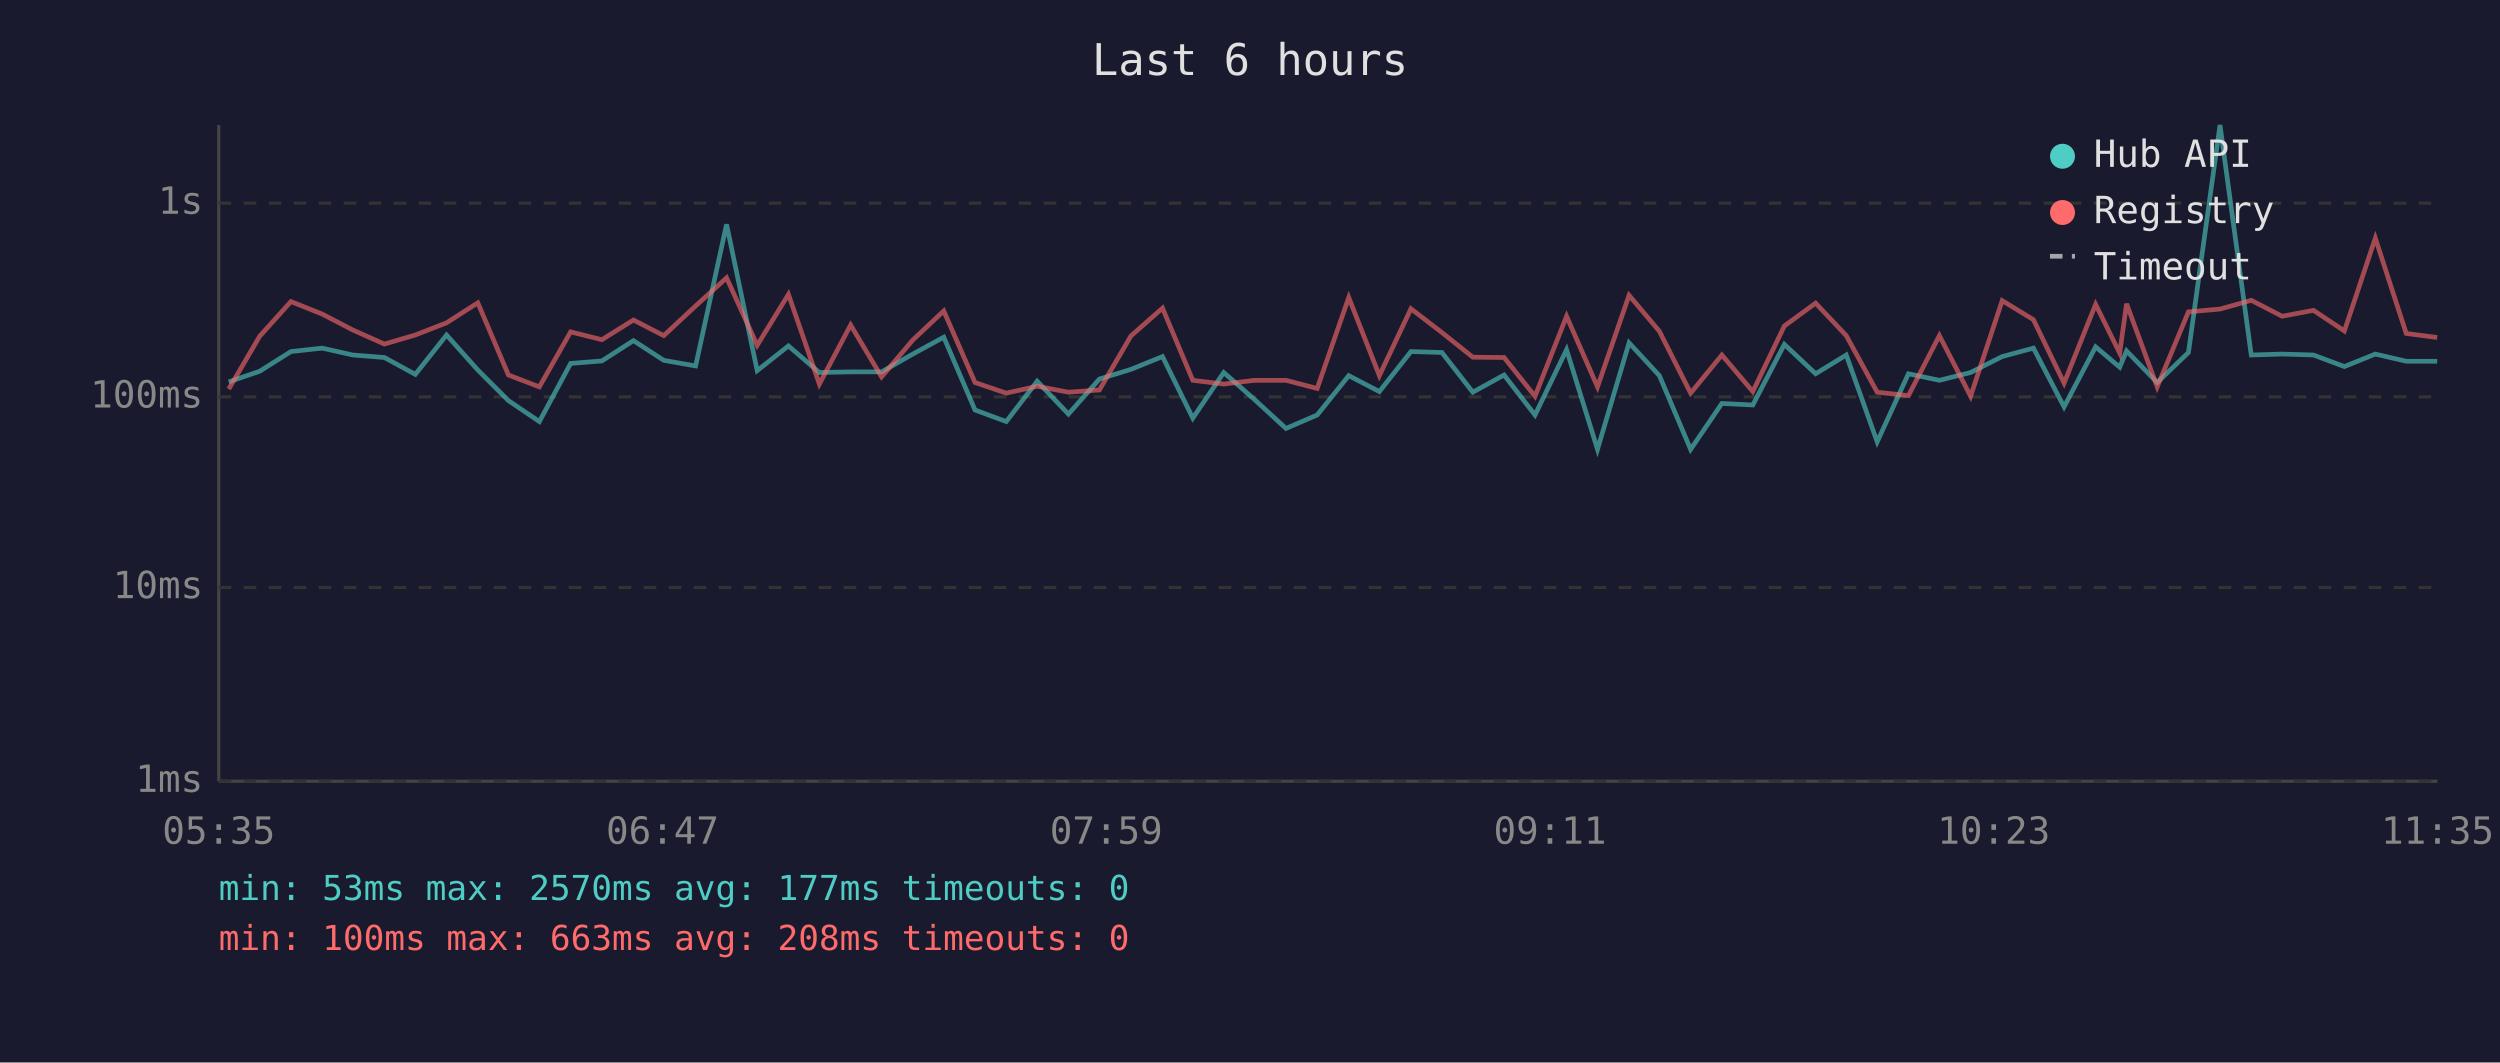
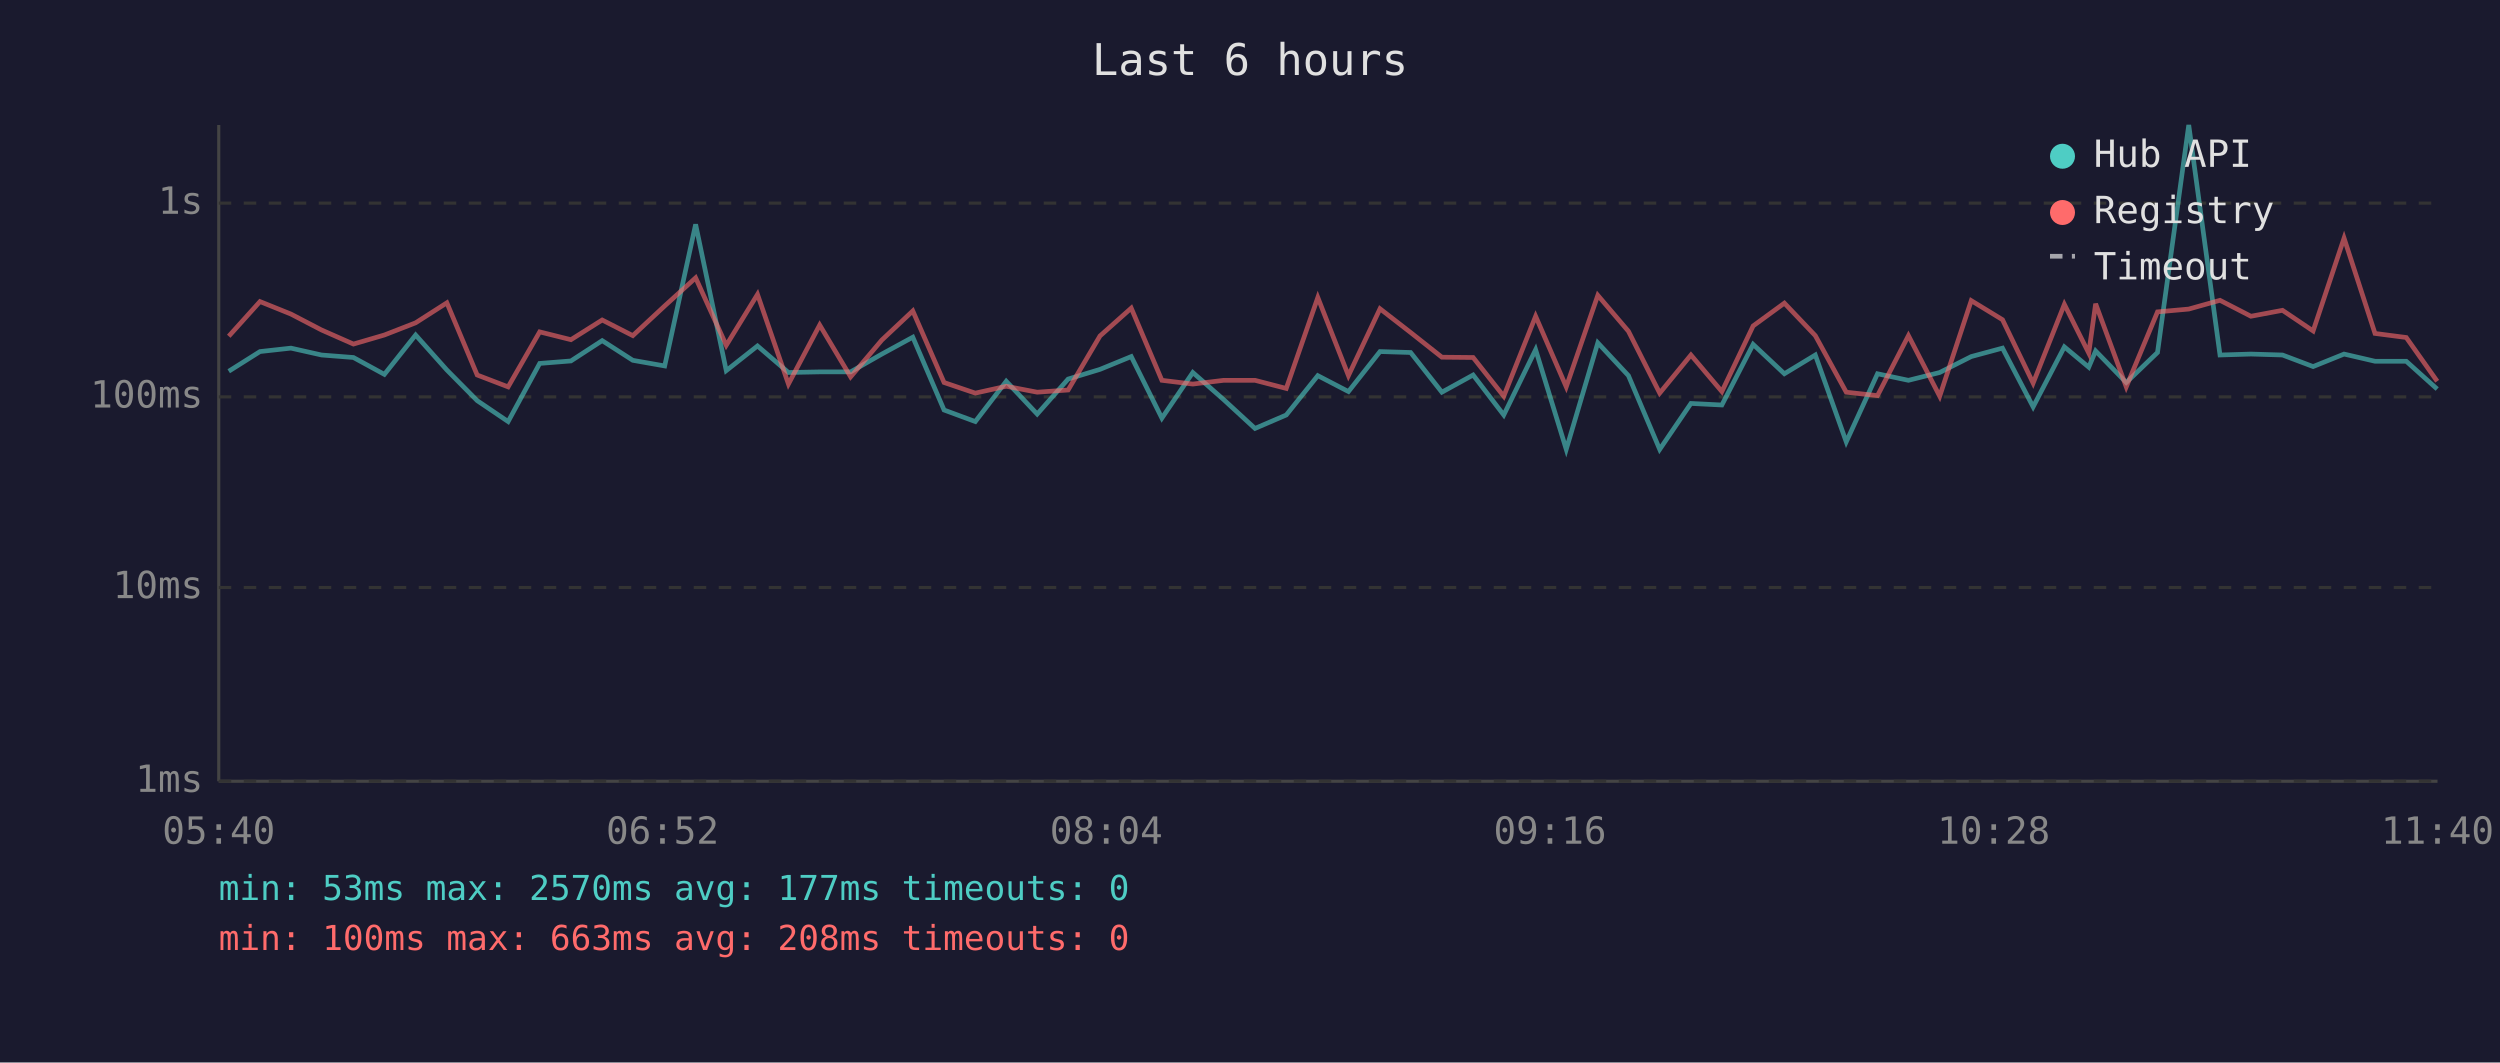
<svg xmlns="http://www.w3.org/2000/svg" viewBox="0 0 800 340" font-family="monospace" font-size="12">
  <rect width="800" height="340" fill="#1a1a2e" />
  <text x="400" y="24" fill="#e0e0e0" font-size="14" text-anchor="middle">Last 6 hours</text>
  <line x1="70" y1="40" x2="70" y2="250" stroke="#444" stroke-width="1" />
  <line x1="70" y1="250" x2="780" y2="250" stroke="#444" stroke-width="1" />
  <line x1="70" y1="250" x2="780" y2="250" stroke="#333" stroke-width="1" stroke-dasharray="4" />
  <text x="65" y="250" fill="#888" text-anchor="end" dominant-baseline="middle">1ms</text>
  <line x1="70" y1="188" x2="780" y2="188" stroke="#333" stroke-width="1" stroke-dasharray="4" />
  <text x="65" y="188" fill="#888" text-anchor="end" dominant-baseline="middle">10ms</text>
  <line x1="70" y1="127" x2="780" y2="127" stroke="#333" stroke-width="1" stroke-dasharray="4" />
  <text x="65" y="127" fill="#888" text-anchor="end" dominant-baseline="middle">100ms</text>
  <line x1="70" y1="65" x2="780" y2="65" stroke="#333" stroke-width="1" stroke-dasharray="4" />
  <text x="65" y="65" fill="#888" text-anchor="end" dominant-baseline="middle">1s</text>
-   <text x="70" y="270" fill="#888" text-anchor="middle">05:35</text>
-   <text x="212" y="270" fill="#888" text-anchor="middle">06:47</text>
-   <text x="354" y="270" fill="#888" text-anchor="middle">07:59</text>
-   <text x="496" y="270" fill="#888" text-anchor="middle">09:11</text>
-   <text x="638" y="270" fill="#888" text-anchor="middle">10:23</text>
-   <text x="780" y="270" fill="#888" text-anchor="middle">11:35</text>
-   <polyline points="73.2,122.2 83.1,118.8 93.1,112.5 103.1,111.4 112.9,113.6 123.0,114.4 132.9,119.8 142.9,107.2 152.9,118.4 162.7,128.2 172.6,134.9 182.6,116.3 192.6,115.5 202.7,109.0 212.4,115.3 222.6,117.1 232.5,71.8 242.3,118.6 252.3,110.7 262.2,119.2 272.2,119.0 282.1,119.0 292.1,113.3 302.0,107.9 312.0,131.2 322.0,134.9 331.9,122.0 341.9,132.5 351.8,121.3 361.9,118.2 372.0,114.1 381.7,133.8 391.6,119.2 401.5,127.9 411.5,137.1 421.5,132.8 431.6,120.2 441.4,125.3 451.5,112.5 461.4,112.8 471.3,125.5 481.3,120.0 491.2,132.8 501.3,111.9 511.2,143.8 521.3,109.7 531.0,120.2 541.0,143.8 551.0,129.1 560.9,129.6 571.0,110.2 581.0,119.6 590.8,113.6 600.7,141.4 610.7,119.6 620.6,121.7 630.6,119.2 640.7,114.1 650.7,111.4 660.5,130.2 670.6,111.0 678.3,117.5 680.5,112.3 690.3,122.4 700.3,112.8 710.4,40.0 720.4,113.6 730.3,113.3 740.3,113.6 750.2,117.3 760.1,113.3 770.0,115.6 779.9,115.6" fill="none" stroke="#4ecdc4" stroke-width="1.5" opacity="0.6" />
-   <polyline points="73.2,124.5 83.1,107.6 93.1,96.5 103.1,100.5 112.9,105.6 123.0,110.1 132.9,107.2 142.9,103.3 152.9,96.9 162.7,120.0 172.6,123.8 182.6,106.2 192.6,108.7 202.7,102.4 212.4,107.4 222.6,97.9 232.5,88.9 242.3,110.5 252.3,94.2 262.2,122.9 272.2,104.0 282.1,120.6 292.1,108.8 302.0,99.5 312.0,122.4 322.0,125.8 331.9,123.6 341.9,125.5 351.8,124.8 361.9,107.5 372.0,98.6 381.7,121.7 391.6,122.9 401.5,121.7 411.5,121.7 421.5,124.3 431.6,95.2 441.4,120.2 451.5,98.8 461.4,106.4 471.3,114.3 481.3,114.4 491.2,126.8 501.3,101.2 511.2,123.8 521.3,94.5 531.0,106.0 541.0,125.8 551.0,113.6 560.9,125.3 571.0,104.3 581.0,97.0 590.8,107.4 600.7,125.5 610.7,126.6 620.6,107.4 630.6,126.8 640.7,96.2 650.7,102.3 660.5,122.6 670.6,97.4 678.3,113.0 680.5,97.2 690.3,123.8 700.3,99.8 710.4,98.9 720.4,96.1 730.3,101.2 740.3,99.3 750.2,105.9 760.1,76.2 770.0,106.7 779.9,108.0" fill="none" stroke="#ff6b6b" stroke-width="1.5" opacity="0.6" />
+   <text x="70" y="270" fill="#888" text-anchor="middle">05:40</text>
+   <text x="212" y="270" fill="#888" text-anchor="middle">06:52</text>
+   <text x="354" y="270" fill="#888" text-anchor="middle">08:04</text>
+   <text x="496" y="270" fill="#888" text-anchor="middle">09:16</text>
+   <text x="638" y="270" fill="#888" text-anchor="middle">10:28</text>
+   <text x="780" y="270" fill="#888" text-anchor="middle">11:40</text>
+   <polyline points="73.2,118.8 83.2,112.5 93.1,111.4 102.9,113.6 113.1,114.4 123.0,119.8 133.0,107.2 143.0,118.4 152.7,128.2 162.6,134.9 172.7,116.3 182.7,115.5 192.7,109.0 202.5,115.3 212.7,117.1 222.6,71.8 232.4,118.6 242.4,110.7 252.3,119.2 262.3,119.0 272.2,119.0 282.2,113.3 292.1,107.9 302.1,131.2 312.1,134.9 322.0,122.0 331.9,132.5 341.8,121.3 352.0,118.2 362.0,114.1 371.8,133.8 381.7,119.2 391.6,127.9 401.6,137.1 411.6,132.8 421.7,120.2 431.5,125.3 441.6,112.5 451.4,112.8 461.4,125.5 471.4,120.0 481.2,132.8 491.4,111.9 501.2,143.8 511.3,109.7 521.1,120.2 531.1,143.8 541.1,129.1 551.0,129.6 561.0,110.2 571.0,119.6 580.9,113.6 590.8,141.4 600.8,119.6 610.7,121.7 620.7,119.2 630.8,114.1 640.8,111.4 650.6,130.2 660.6,111.0 668.4,117.5 670.6,112.3 680.4,122.4 690.4,112.8 700.4,40.0 710.4,113.6 720.3,113.3 730.4,113.6 740.2,117.3 750.1,113.3 760.0,115.6 770.0,115.6 779.9,124.5" fill="none" stroke="#4ecdc4" stroke-width="1.5" opacity="0.6" />
+   <polyline points="73.2,107.6 83.2,96.5 93.1,100.5 102.9,105.6 113.1,110.1 123.0,107.2 133.0,103.3 143.0,96.9 152.7,120.0 162.6,123.8 172.7,106.2 182.7,108.7 192.7,102.4 202.5,107.4 212.7,97.9 222.6,88.9 232.4,110.5 242.4,94.2 252.3,122.9 262.3,104.0 272.2,120.6 282.2,108.8 292.1,99.5 302.1,122.4 312.1,125.8 322.0,123.6 331.9,125.5 341.8,124.8 352.0,107.5 362.0,98.6 371.8,121.7 381.7,122.9 391.6,121.7 401.6,121.7 411.6,124.3 421.7,95.2 431.5,120.2 441.6,98.8 451.4,106.4 461.4,114.3 471.4,114.4 481.2,126.8 491.4,101.2 501.2,123.8 511.3,94.5 521.1,106.0 531.1,125.8 541.1,113.6 551.0,125.3 561.0,104.3 571.0,97.0 580.9,107.4 590.8,125.5 600.8,126.6 610.7,107.4 620.7,126.8 630.8,96.2 640.8,102.3 650.6,122.6 660.6,97.4 668.4,113.0 670.6,97.2 680.4,123.8 690.4,99.8 700.4,98.9 710.4,96.1 720.3,101.2 730.4,99.3 740.2,105.9 750.1,76.2 760.0,106.7 770.0,108.0 779.9,122.0" fill="none" stroke="#ff6b6b" stroke-width="1.5" opacity="0.6" />
  <circle cx="660" cy="50" r="4" fill="#4ecdc4" />
  <text x="670" y="50" fill="#e0e0e0" dominant-baseline="middle">Hub API</text>
  <circle cx="660" cy="68" r="4" fill="#ff6b6b" />
  <text x="670" y="68" fill="#e0e0e0" dominant-baseline="middle">Registry</text>
  <line x1="656" y1="82" x2="664" y2="82" stroke="#e0e0e0" stroke-width="1.5" stroke-dasharray="4,3" opacity="0.7" />
  <text x="670" y="86" fill="#e0e0e0" dominant-baseline="middle">Timeout</text>
  <text x="70" y="288" fill="#4ecdc4" font-size="11">min: 53ms  max: 2570ms  avg: 177ms  timeouts: 0</text>
  <text x="70" y="304" fill="#ff6b6b" font-size="11">min: 100ms  max: 663ms  avg: 208ms  timeouts: 0</text>
</svg>
